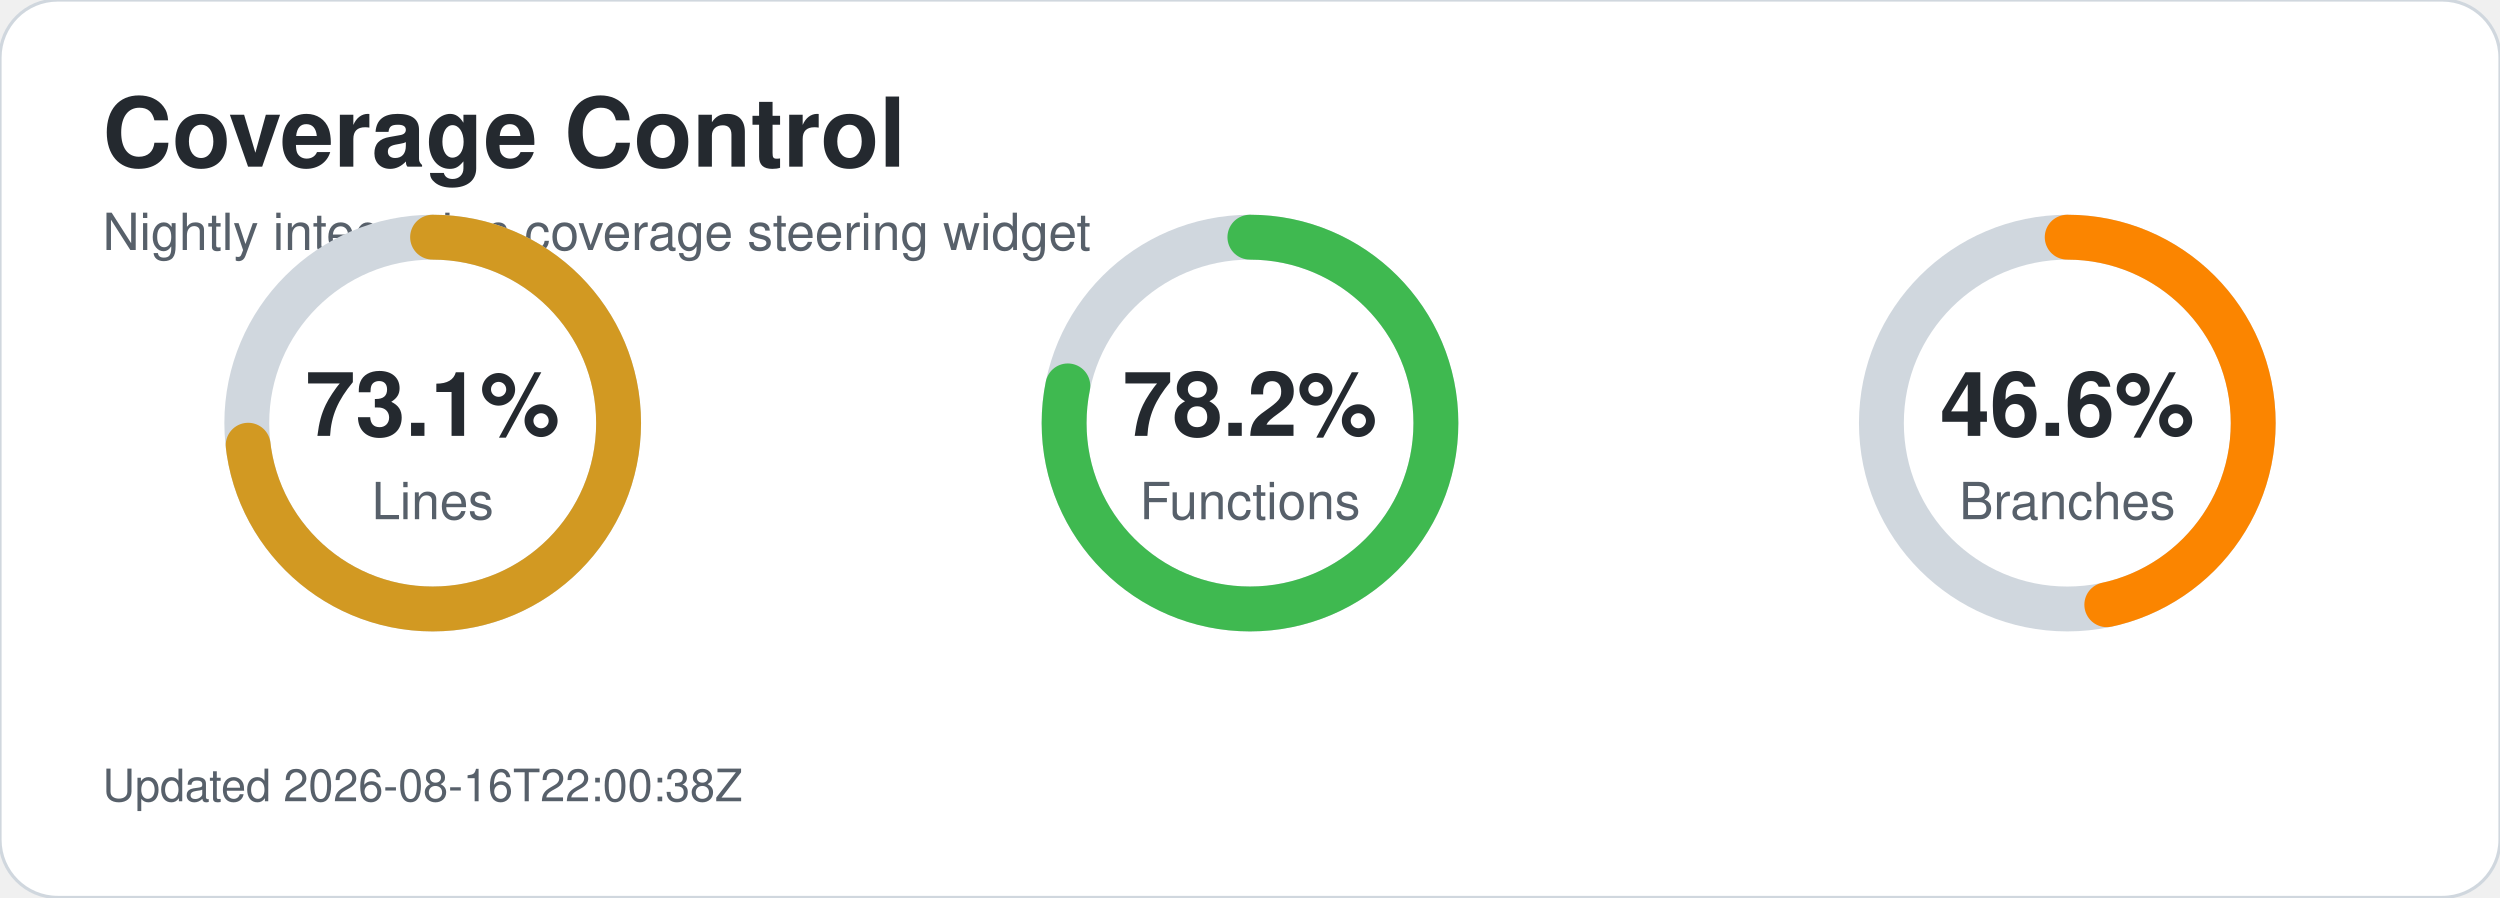
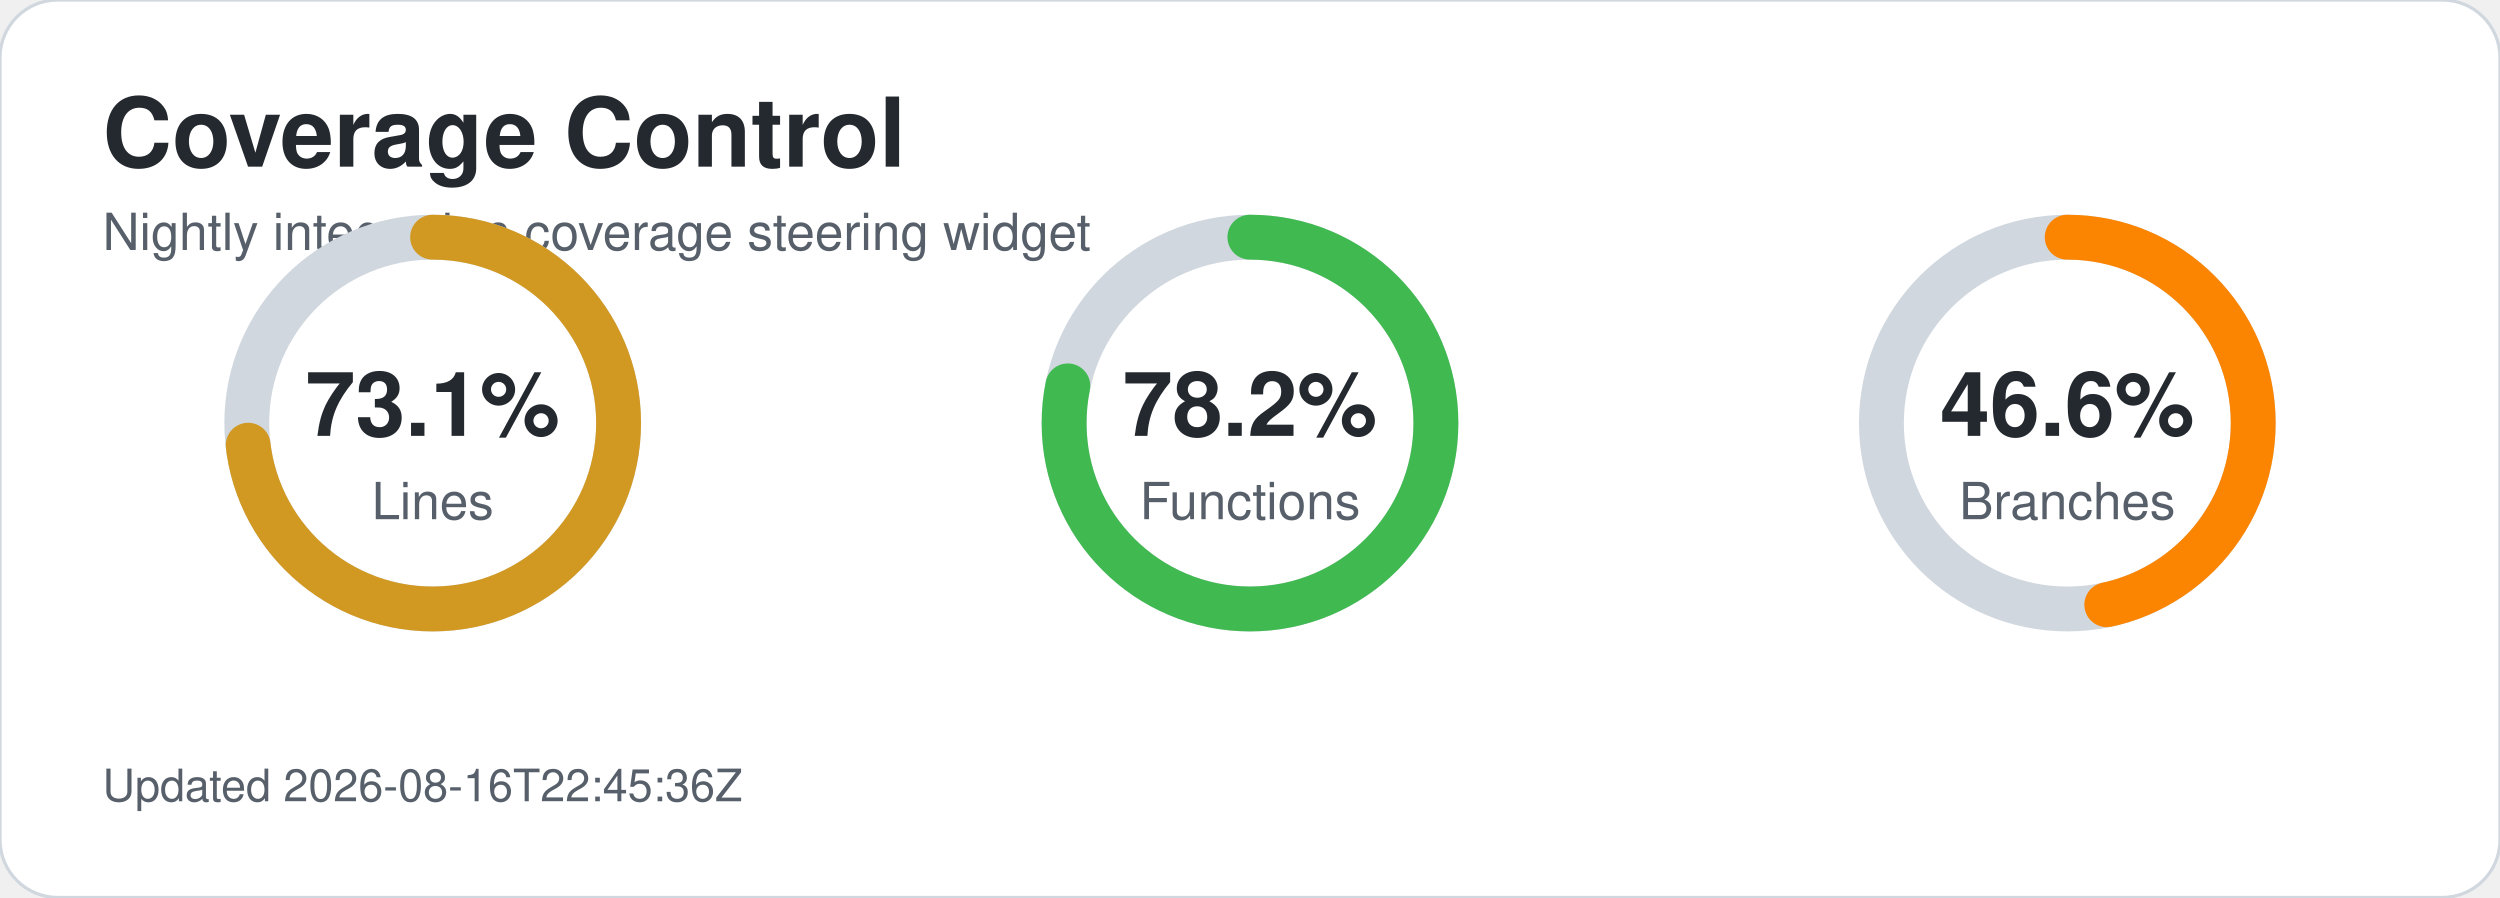
<svg xmlns="http://www.w3.org/2000/svg" width="780" height="280" viewBox="0 0 780 280" role="img" aria-labelledby="title desc">
  <style>text{font-family:-apple-system,BlinkMacSystemFont,'Segoe UI',Helvetica,Arial,sans-serif;}.title{font-size:30px;font-weight:700;fill:#24292f;}.subtitle{font-size:16px;fill:#57606a;}.metric-value{font-size:28px;font-weight:700;fill:#24292f;}.metric-label{font-size:16px;fill:#57606a;}.updated{font-size:14px;fill:#57606a;}</style>
  <rect width="780" height="280" rx="18" fill="#ffffff" stroke="#d0d7de" />
  <text x="32" y="52" class="title">Coverage Control</text>
  <text x="32" y="78" class="subtitle">Nightly integration coverage steering widget</text>
  <circle cx="135" cy="132" r="58" fill="none" stroke="#d0d7de" stroke-width="14" />
  <circle cx="135" cy="132" r="58" fill="none" stroke="#d29922" stroke-width="14" stroke-linecap="round" stroke-dasharray="266.4 98.0" transform="rotate(-90 135 132)" />
  <text x="135" y="136" text-anchor="middle" class="metric-value">73.1%</text>
  <text x="135" y="162" text-anchor="middle" class="metric-label">Lines</text>
  <circle cx="390" cy="132" r="58" fill="none" stroke="#d0d7de" stroke-width="14" />
  <circle cx="390" cy="132" r="58" fill="none" stroke="#3fb950" stroke-width="14" stroke-linecap="round" stroke-dasharray="285.0 79.4" transform="rotate(-90 390 132)" />
  <text x="390" y="136" text-anchor="middle" class="metric-value">78.2%</text>
  <text x="390" y="162" text-anchor="middle" class="metric-label">Functions</text>
  <circle cx="645" cy="132" r="58" fill="none" stroke="#d0d7de" stroke-width="14" />
  <circle cx="645" cy="132" r="58" fill="none" stroke="#fb8500" stroke-width="14" stroke-linecap="round" stroke-dasharray="169.8 194.6" transform="rotate(-90 645 132)" />
  <text x="645" y="136" text-anchor="middle" class="metric-value">46.6%</text>
  <text x="645" y="162" text-anchor="middle" class="metric-label">Branches</text>
-   <text x="32" y="250" class="updated">Updated 2026-08-16T22:00:38Z</text>
+   <text x="32" y="250" class="updated">Updated 2026-08-16T22:45:36Z</text>
</svg>
